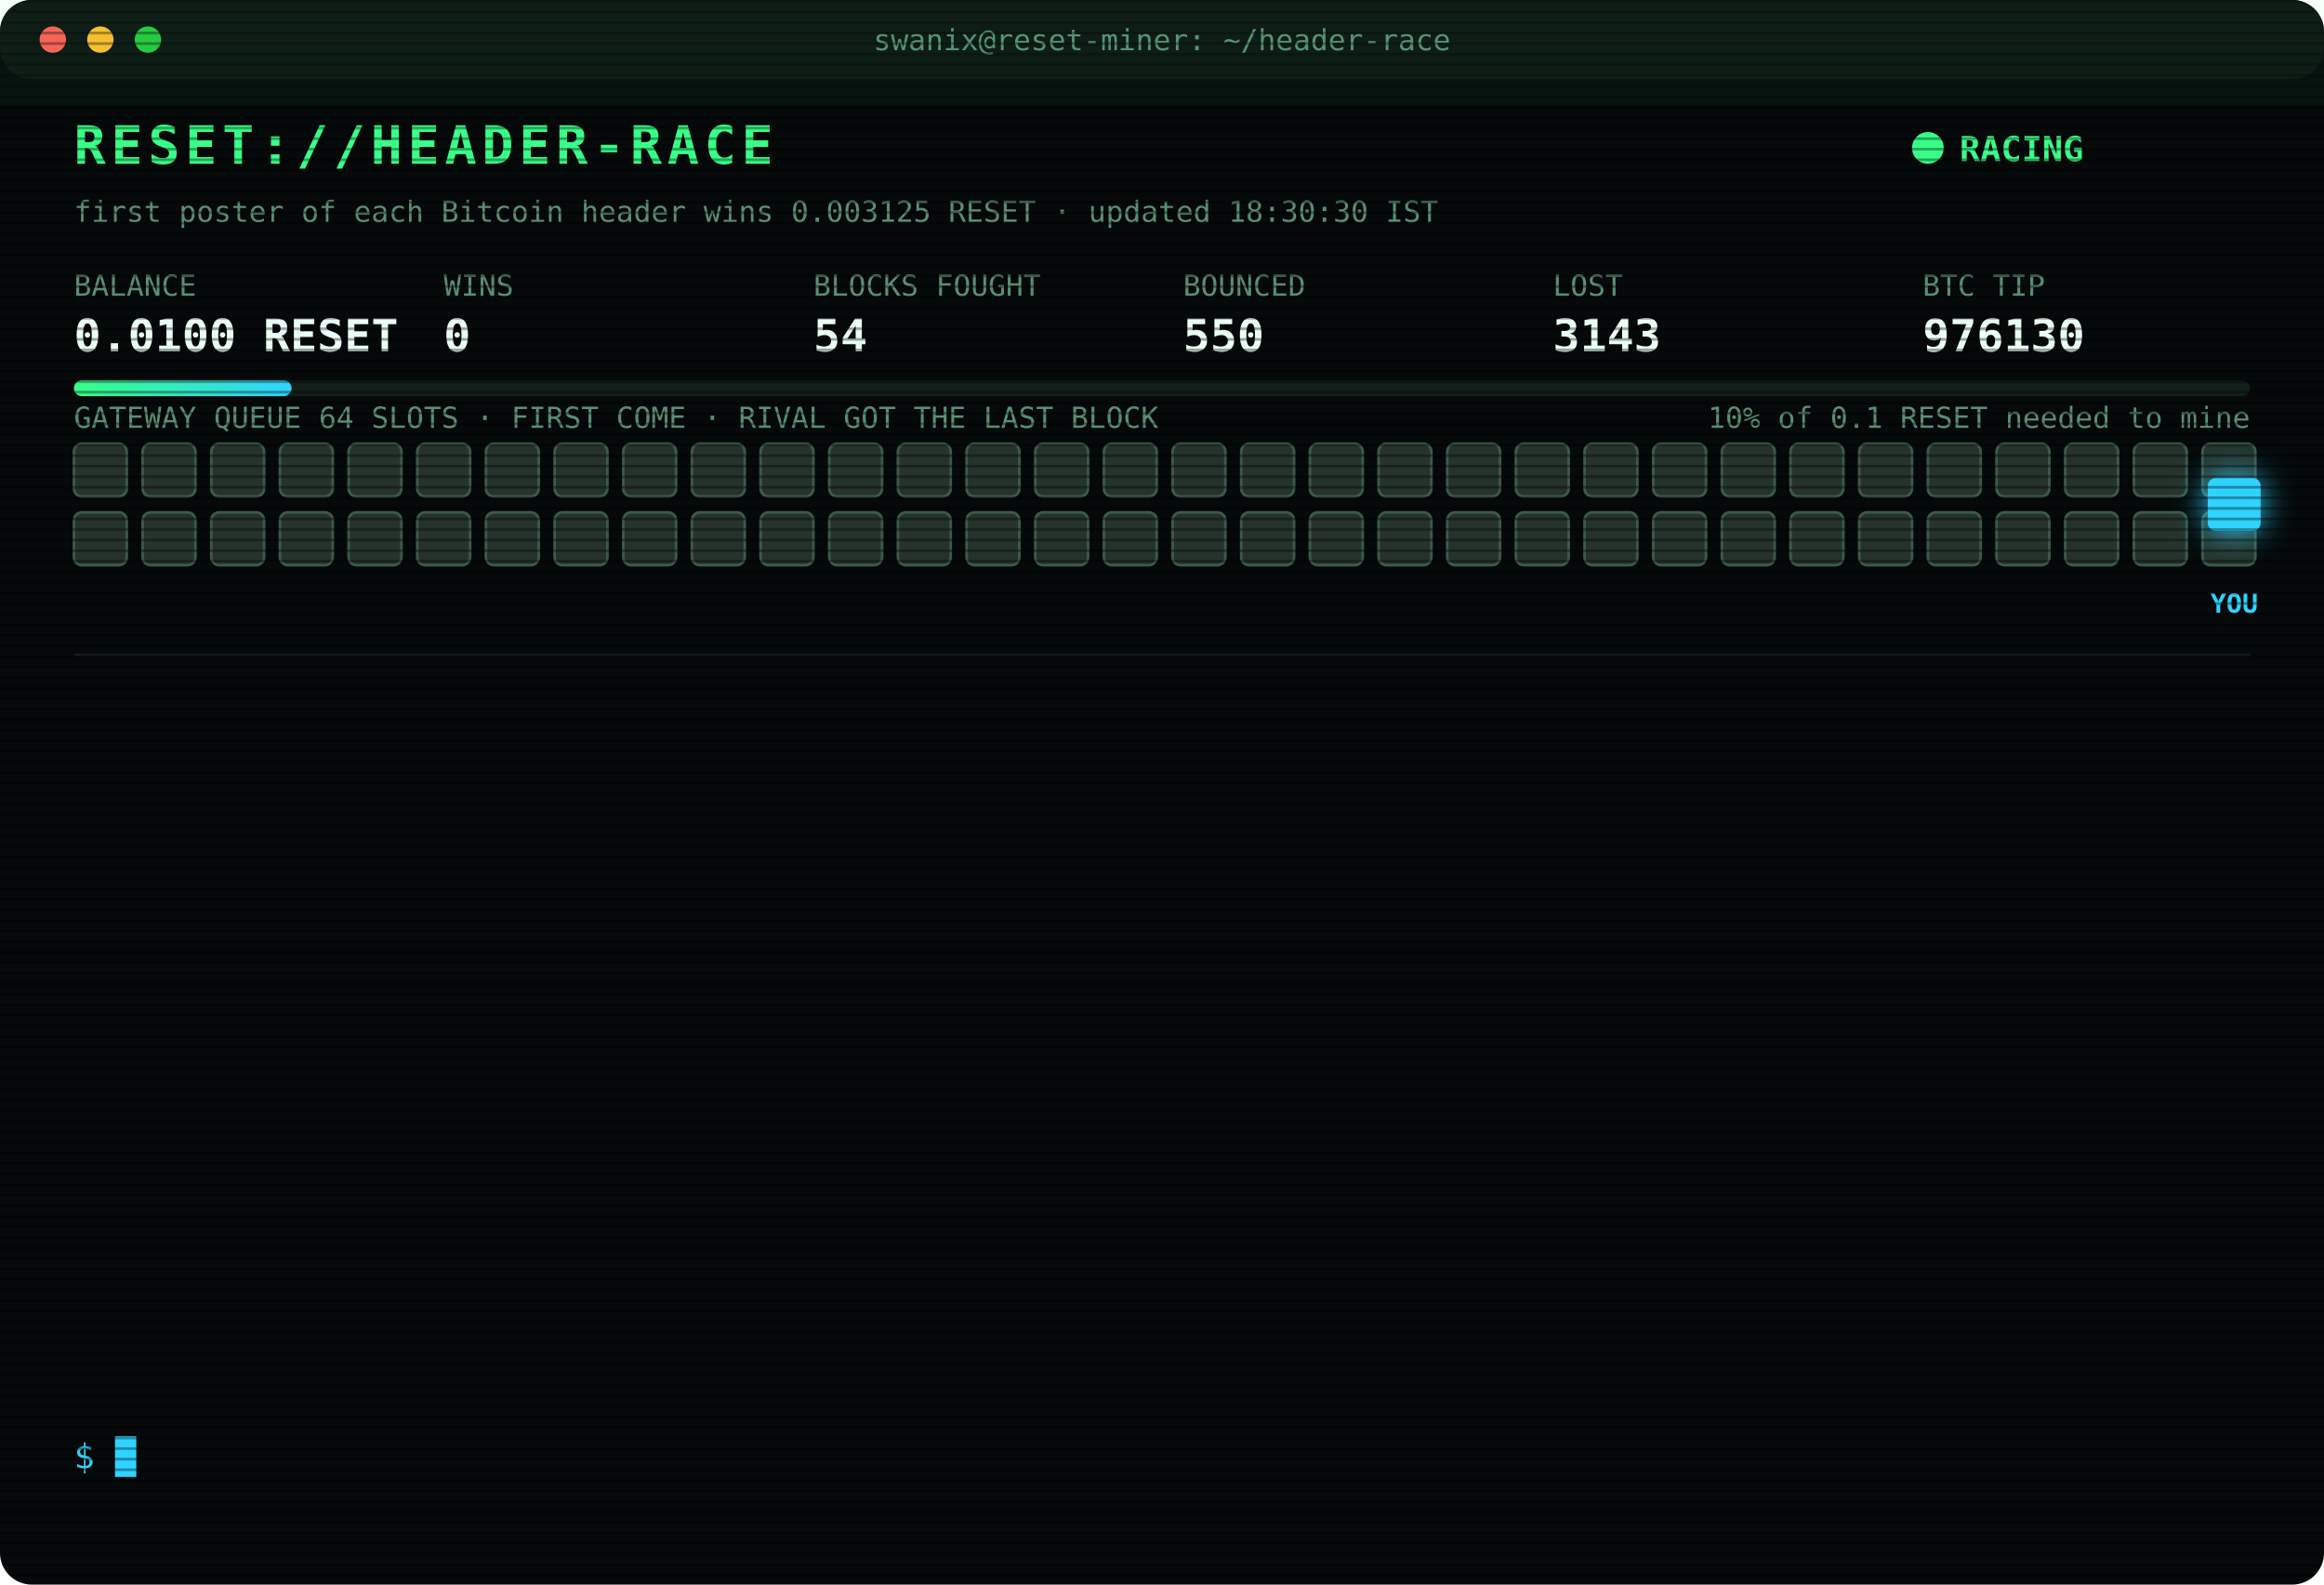
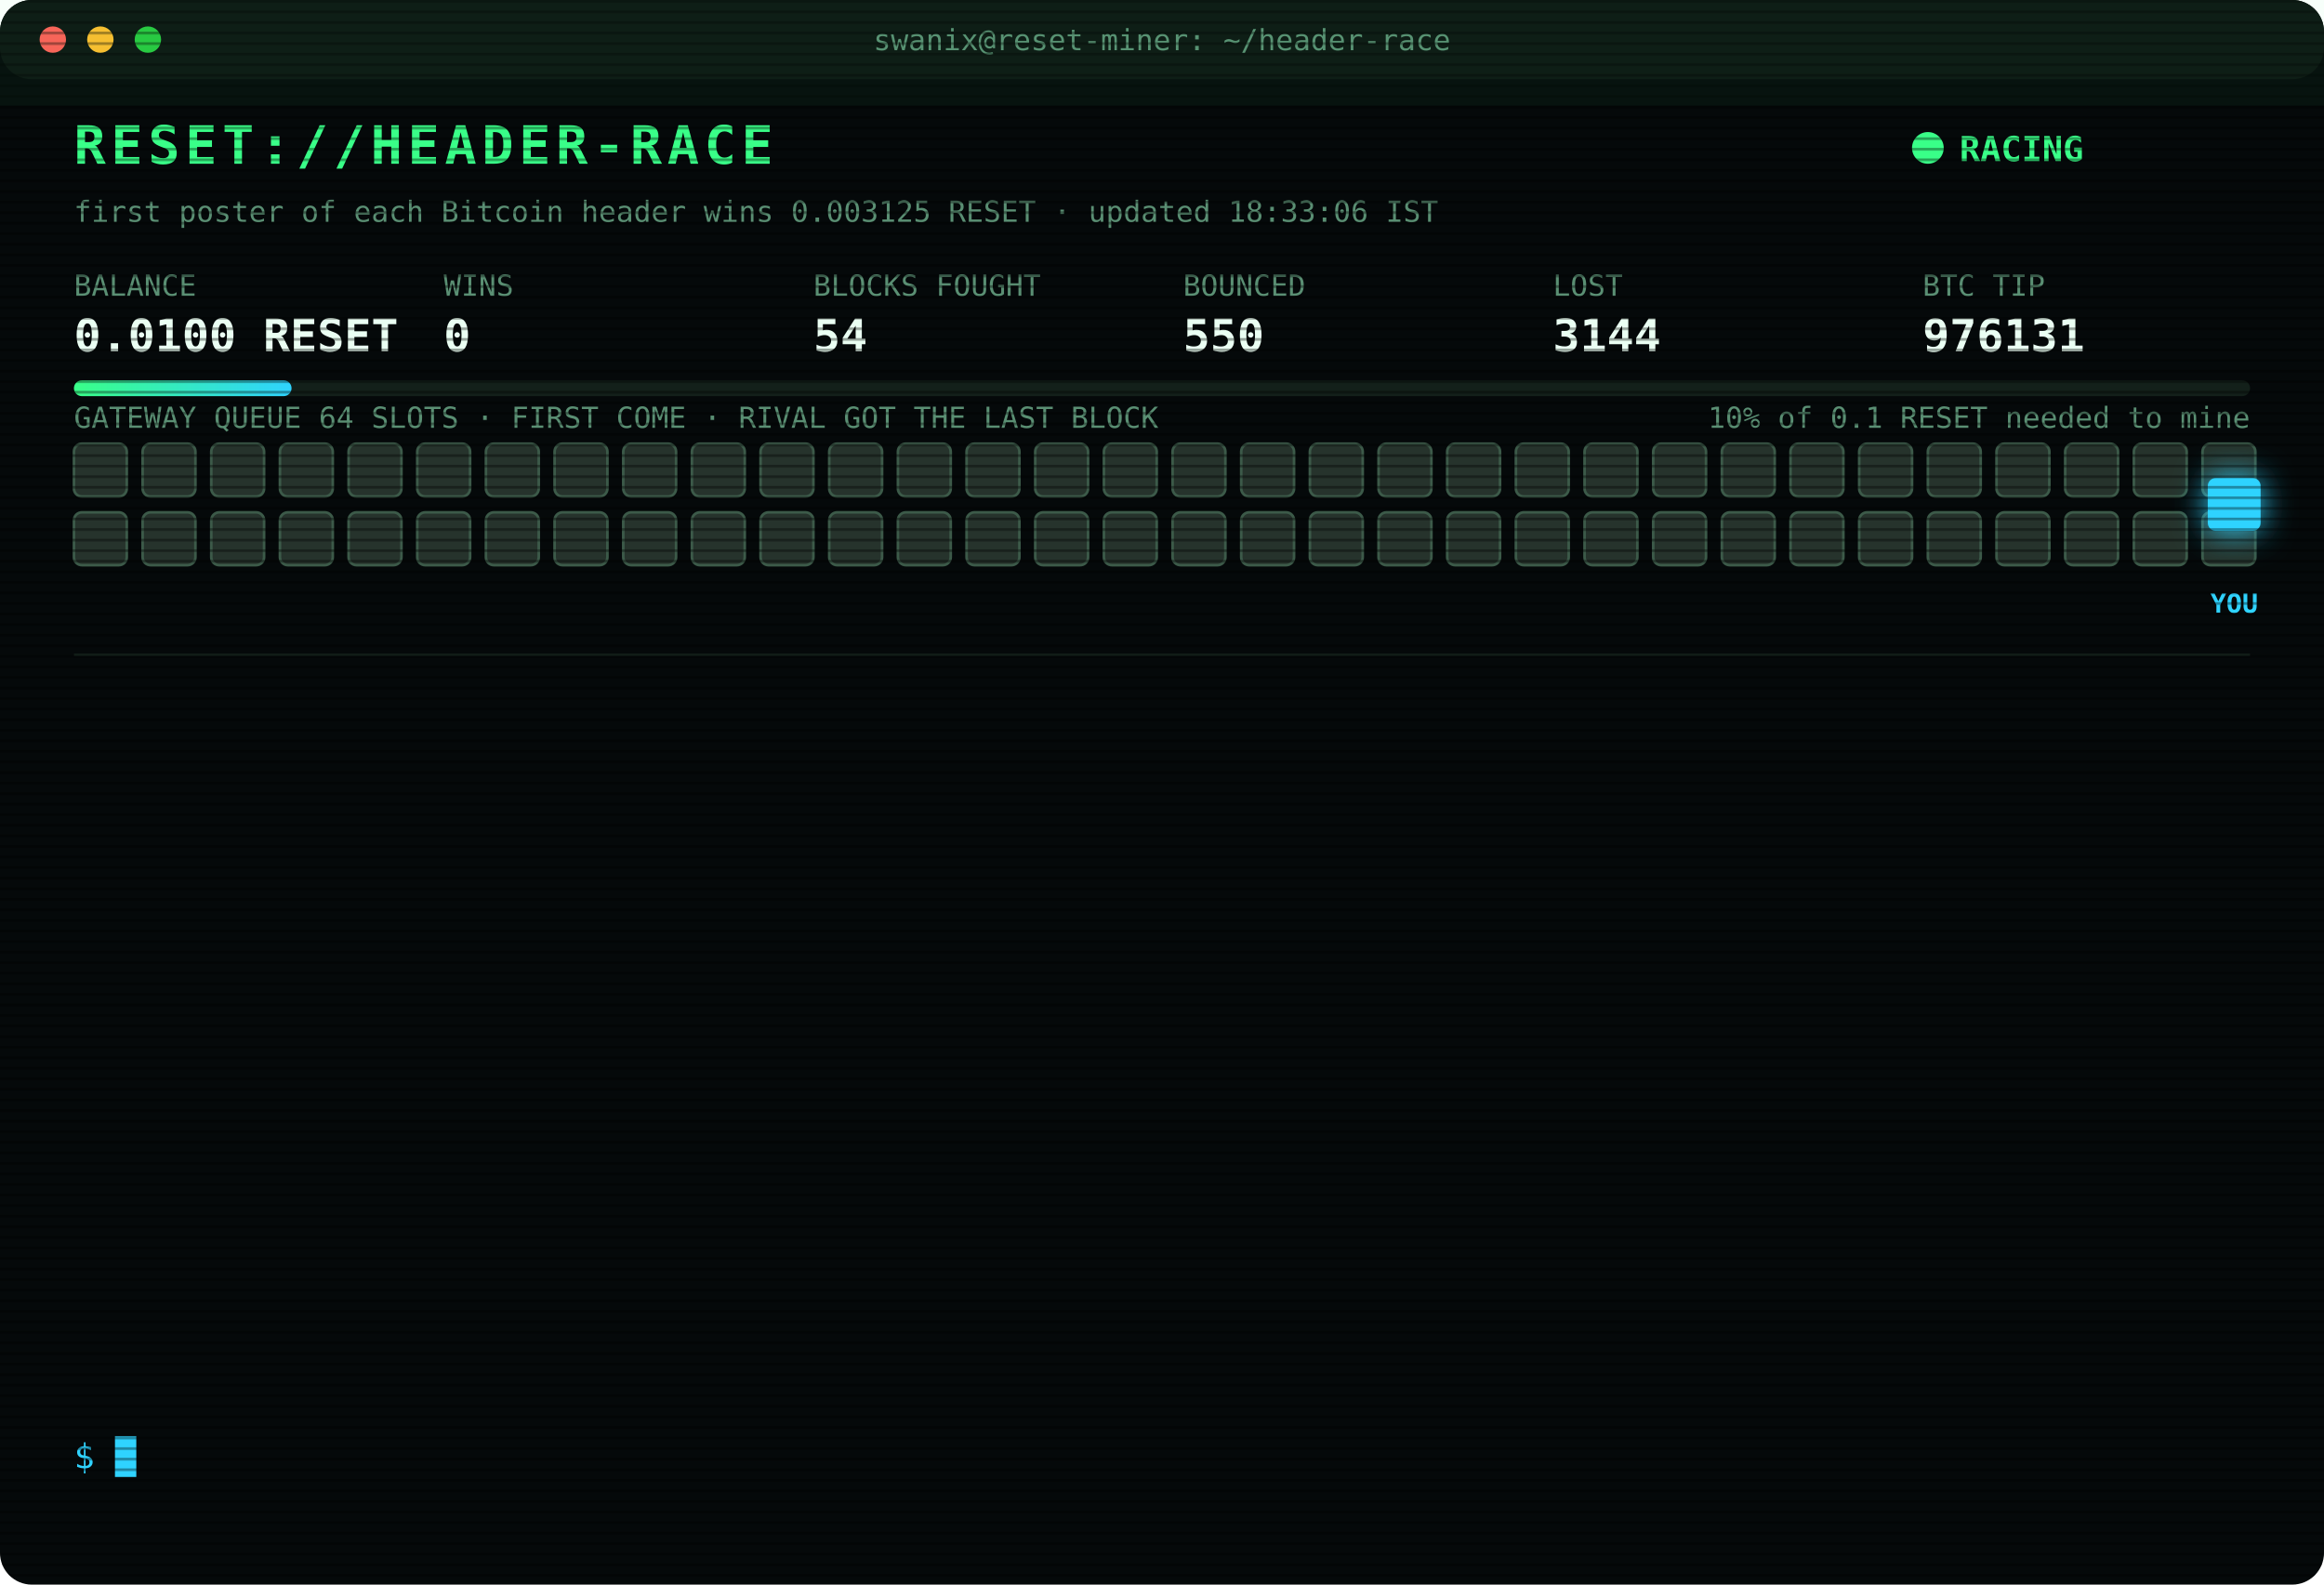
<svg xmlns="http://www.w3.org/2000/svg" width="880" height="600" viewBox="0 0 880 600" font-family="ui-monospace,SFMono-Regular,Menlo,Consolas,monospace">
  <style>
text{font-size:13px;fill:#7CFFB2}
.title{font-size:20px;font-weight:700;fill:#39FF88;letter-spacing:2px;animation:glitch 3s infinite steps(1)}
.sub{fill:#2fd3ff}.k{fill:#5a8f73;font-size:11px}.v{font-size:17px;font-weight:700;fill:#eafff3}
.ts{fill:#3f6b56}.boot{fill:#2fd3ff}.dim{fill:#5a8f73}.bad{fill:#ff4d6d}.warn{fill:#ffd23f}.mag{fill:#ff5cf0}.win{fill:#39FF88;font-weight:700}
.tag{font-size:10px;fill:#2fd3ff;font-weight:700}
.rival{fill:#26332c;stroke:#3c5a49;animation:jam 1.2s infinite alternate}
.idle{fill:#141c18;stroke:#22302a;animation:breathe 4s infinite}
.me{fill:#2fd3ff;filter:drop-shadow(0 0 6px #2fd3ff)}
.hover{animation:nudge 1.1s infinite ease-in-out}.bounce{animation:kick 1.4s infinite}
.ln{opacity:0;animation:in .4s forwards}
.cur{animation:blink 1s infinite steps(1)}
.scan{animation:scan 6s infinite linear}
.led{animation:blink 1.4s infinite}
@keyframes in{from{opacity:0;transform:translateX(-6px)}to{opacity:1;transform:none}}
@keyframes blink{50%{opacity:0}}
@keyframes jam{to{fill:#33463b}}
@keyframes breathe{50%{opacity:.4}}
@keyframes nudge{50%{transform:translateX(-10px)}}
@keyframes kick{0%,100%{transform:none}30%{transform:translateX(-14px)}55%{transform:translateX(10px) translateY(-6px)}}
@keyframes glitch{0%,92%{transform:none}93%{transform:translateX(2px);fill:#ff4d6d}95%{transform:translateX(-2px);fill:#2fd3ff}97%{transform:none}}
@keyframes scan{from{transform:translateY(-40px)}to{transform:translateY(600px)}}
</style>
  <defs>
    <pattern id="sl" width="4" height="4" patternUnits="userSpaceOnUse">
      <rect width="4" height="1" fill="#000" opacity=".35" />
    </pattern>
    <linearGradient id="bar">
      <stop offset="0" stop-color="#39FF88" />
      <stop offset="1" stop-color="#2fd3ff" />
    </linearGradient>
  </defs>
  <rect width="880" height="600" rx="12" fill="#05090a" />
  <rect width="880" height="30" rx="12" fill="#0d1512" />
  <circle cx="20" cy="15" r="5" fill="#ff5f57" />
  <circle cx="38" cy="15" r="5" fill="#febc2e" />
  <circle cx="56" cy="15" r="5" fill="#28c840" />
  <text x="440" y="19" text-anchor="middle" class="k">swanix@reset-miner: ~/header-race</text>
  <text x="28" y="62" class="title">RESET://HEADER-RACE</text>
  <circle class="led" cx="730" cy="56" r="6" fill="#39FF88" />
  <text x="742" y="61" class="win">RACING</text>
-   <text x="28" y="84" class="k">first poster of each Bitcoin header wins 0.003125 RESET · updated 18:30:30 IST</text>
+   <text x="28" y="84" class="k">first poster of each Bitcoin header wins 0.003125 RESET · updated 18:33:06 IST</text>
  <text x="28" y="112" class="k">BALANCE</text>
  <text x="28" y="133" class="v">0.0100 RESET</text>
  <text x="168" y="112" class="k">WINS</text>
  <text x="168" y="133" class="v">0</text>
  <text x="308" y="112" class="k">BLOCKS FOUGHT</text>
  <text x="308" y="133" class="v">54</text>
  <text x="448" y="112" class="k">BOUNCED</text>
  <text x="448" y="133" class="v">550</text>
  <text x="588" y="112" class="k">LOST</text>
-   <text x="588" y="133" class="v">3143</text>
+   <text x="588" y="133" class="v">3144</text>
  <text x="728" y="112" class="k">BTC TIP</text>
-   <text x="728" y="133" class="v">976130</text>
+   <text x="728" y="133" class="v">976131</text>
  <rect x="28" y="144" width="824" height="6" rx="3" fill="#13201a" />
  <rect x="28" y="144" width="82.4" height="6" rx="3" fill="url(#bar)" />
  <text x="852" y="162" text-anchor="end" class="k">10% of 0.1 RESET needed to mine</text>
  <text x="28" y="162" class="k">GATEWAY QUEUE 64 SLOTS · FIRST COME · RIVAL GOT THE LAST BLOCK</text>
  <rect class="rival" x="28" y="168" width="20" height="20" rx="3" style="animation-delay:0.00s" />
  <rect class="rival" x="54" y="168" width="20" height="20" rx="3" style="animation-delay:0.05s" />
  <rect class="rival" x="80" y="168" width="20" height="20" rx="3" style="animation-delay:0.10s" />
  <rect class="rival" x="106" y="168" width="20" height="20" rx="3" style="animation-delay:0.15s" />
  <rect class="rival" x="132" y="168" width="20" height="20" rx="3" style="animation-delay:0.20s" />
  <rect class="rival" x="158" y="168" width="20" height="20" rx="3" style="animation-delay:0.25s" />
  <rect class="rival" x="184" y="168" width="20" height="20" rx="3" style="animation-delay:0.30s" />
  <rect class="rival" x="210" y="168" width="20" height="20" rx="3" style="animation-delay:0.35s" />
  <rect class="rival" x="236" y="168" width="20" height="20" rx="3" style="animation-delay:0.40s" />
  <rect class="rival" x="262" y="168" width="20" height="20" rx="3" style="animation-delay:0.45s" />
  <rect class="rival" x="288" y="168" width="20" height="20" rx="3" style="animation-delay:0.50s" />
  <rect class="rival" x="314" y="168" width="20" height="20" rx="3" style="animation-delay:0.55s" />
  <rect class="rival" x="340" y="168" width="20" height="20" rx="3" style="animation-delay:0.60s" />
  <rect class="rival" x="366" y="168" width="20" height="20" rx="3" style="animation-delay:0.65s" />
  <rect class="rival" x="392" y="168" width="20" height="20" rx="3" style="animation-delay:0.70s" />
  <rect class="rival" x="418" y="168" width="20" height="20" rx="3" style="animation-delay:0.75s" />
  <rect class="rival" x="444" y="168" width="20" height="20" rx="3" style="animation-delay:0.80s" />
  <rect class="rival" x="470" y="168" width="20" height="20" rx="3" style="animation-delay:0.85s" />
  <rect class="rival" x="496" y="168" width="20" height="20" rx="3" style="animation-delay:0.90s" />
  <rect class="rival" x="522" y="168" width="20" height="20" rx="3" style="animation-delay:0.95s" />
  <rect class="rival" x="548" y="168" width="20" height="20" rx="3" style="animation-delay:1.00s" />
  <rect class="rival" x="574" y="168" width="20" height="20" rx="3" style="animation-delay:1.05s" />
  <rect class="rival" x="600" y="168" width="20" height="20" rx="3" style="animation-delay:1.10s" />
  <rect class="rival" x="626" y="168" width="20" height="20" rx="3" style="animation-delay:1.15s" />
  <rect class="rival" x="652" y="168" width="20" height="20" rx="3" style="animation-delay:1.20s" />
  <rect class="rival" x="678" y="168" width="20" height="20" rx="3" style="animation-delay:1.25s" />
  <rect class="rival" x="704" y="168" width="20" height="20" rx="3" style="animation-delay:1.30s" />
  <rect class="rival" x="730" y="168" width="20" height="20" rx="3" style="animation-delay:1.35s" />
  <rect class="rival" x="756" y="168" width="20" height="20" rx="3" style="animation-delay:1.40s" />
  <rect class="rival" x="782" y="168" width="20" height="20" rx="3" style="animation-delay:1.45s" />
  <rect class="rival" x="808" y="168" width="20" height="20" rx="3" style="animation-delay:1.50s" />
  <rect class="rival" x="834" y="168" width="20" height="20" rx="3" style="animation-delay:1.55s" />
  <rect class="rival" x="28" y="194" width="20" height="20" rx="3" style="animation-delay:1.60s" />
  <rect class="rival" x="54" y="194" width="20" height="20" rx="3" style="animation-delay:1.65s" />
  <rect class="rival" x="80" y="194" width="20" height="20" rx="3" style="animation-delay:1.70s" />
  <rect class="rival" x="106" y="194" width="20" height="20" rx="3" style="animation-delay:1.75s" />
  <rect class="rival" x="132" y="194" width="20" height="20" rx="3" style="animation-delay:1.80s" />
  <rect class="rival" x="158" y="194" width="20" height="20" rx="3" style="animation-delay:1.85s" />
  <rect class="rival" x="184" y="194" width="20" height="20" rx="3" style="animation-delay:1.90s" />
  <rect class="rival" x="210" y="194" width="20" height="20" rx="3" style="animation-delay:1.95s" />
  <rect class="rival" x="236" y="194" width="20" height="20" rx="3" style="animation-delay:2.00s" />
  <rect class="rival" x="262" y="194" width="20" height="20" rx="3" style="animation-delay:2.05s" />
  <rect class="rival" x="288" y="194" width="20" height="20" rx="3" style="animation-delay:2.10s" />
  <rect class="rival" x="314" y="194" width="20" height="20" rx="3" style="animation-delay:2.15s" />
  <rect class="rival" x="340" y="194" width="20" height="20" rx="3" style="animation-delay:2.20s" />
  <rect class="rival" x="366" y="194" width="20" height="20" rx="3" style="animation-delay:2.25s" />
  <rect class="rival" x="392" y="194" width="20" height="20" rx="3" style="animation-delay:2.30s" />
  <rect class="rival" x="418" y="194" width="20" height="20" rx="3" style="animation-delay:2.35s" />
  <rect class="rival" x="444" y="194" width="20" height="20" rx="3" style="animation-delay:2.40s" />
  <rect class="rival" x="470" y="194" width="20" height="20" rx="3" style="animation-delay:2.45s" />
  <rect class="rival" x="496" y="194" width="20" height="20" rx="3" style="animation-delay:2.50s" />
  <rect class="rival" x="522" y="194" width="20" height="20" rx="3" style="animation-delay:2.55s" />
  <rect class="rival" x="548" y="194" width="20" height="20" rx="3" style="animation-delay:2.60s" />
  <rect class="rival" x="574" y="194" width="20" height="20" rx="3" style="animation-delay:2.65s" />
  <rect class="rival" x="600" y="194" width="20" height="20" rx="3" style="animation-delay:2.70s" />
  <rect class="rival" x="626" y="194" width="20" height="20" rx="3" style="animation-delay:2.75s" />
  <rect class="rival" x="652" y="194" width="20" height="20" rx="3" style="animation-delay:2.80s" />
  <rect class="rival" x="678" y="194" width="20" height="20" rx="3" style="animation-delay:2.85s" />
  <rect class="rival" x="704" y="194" width="20" height="20" rx="3" style="animation-delay:2.90s" />
  <rect class="rival" x="730" y="194" width="20" height="20" rx="3" style="animation-delay:2.95s" />
  <rect class="rival" x="756" y="194" width="20" height="20" rx="3" style="animation-delay:3.00s" />
  <rect class="rival" x="782" y="194" width="20" height="20" rx="3" style="animation-delay:3.05s" />
  <rect class="rival" x="808" y="194" width="20" height="20" rx="3" style="animation-delay:3.10s" />
  <rect class="rival" x="834" y="194" width="20" height="20" rx="3" style="animation-delay:3.15s" />
  <g class="hover">
    <rect class="me" x="836" y="181" width="20" height="20" rx="3" />
    <text class="tag" x="846" y="232" text-anchor="middle">YOU</text>
  </g>
  <line x1="28" x2="852" y1="248" y2="248" stroke="#13201a" />
  <g class="ln" style="animation-delay:0.40s">
-     <text x="28" y="270" class="ts">16:47:34</text>
-     <text x="104" y="270" class="bad">[LOST] #976114 taken by a rival miner</text>
+     <text x="28" y="270" class="ts">16:53:06</text>
+     <text x="104" y="270" class="bad">[LOST] #976116 taken by a rival miner</text>
  </g>
  <g class="ln" style="animation-delay:0.65s">
-     <text x="28" y="292" class="ts">16:53:06</text>
-     <text x="104" y="292" class="bad">[LOST] #976116 taken by a rival miner</text>
+     <text x="28" y="292" class="ts">16:58:46</text>
+     <text x="104" y="292" class="bad">[LOST] #976117 taken by a rival miner</text>
  </g>
  <g class="ln" style="animation-delay:0.90s">
-     <text x="28" y="314" class="ts">16:58:46</text>
-     <text x="104" y="314" class="bad">[LOST] #976117 taken by a rival miner</text>
+     <text x="28" y="314" class="ts">17:05:50</text>
+     <text x="104" y="314" class="bad">[LOST] #976118 taken by a rival miner</text>
  </g>
  <g class="ln" style="animation-delay:1.15s">
-     <text x="28" y="336" class="ts">17:05:50</text>
-     <text x="104" y="336" class="bad">[LOST] #976118 taken by a rival miner</text>
+     <text x="28" y="336" class="ts">17:26:33</text>
+     <text x="104" y="336" class="bad">[LOST] #976120 taken by a rival miner</text>
  </g>
  <g class="ln" style="animation-delay:1.40s">
-     <text x="28" y="358" class="ts">17:26:33</text>
-     <text x="104" y="358" class="bad">[LOST] #976120 taken by a rival miner</text>
+     <text x="28" y="358" class="ts">17:34:03</text>
+     <text x="104" y="358" class="bad">[LOST] #976121 taken by a rival miner</text>
  </g>
  <g class="ln" style="animation-delay:1.65s">
-     <text x="28" y="380" class="ts">17:34:03</text>
-     <text x="104" y="380" class="bad">[LOST] #976121 taken by a rival miner</text>
+     <text x="28" y="380" class="ts">17:34:12</text>
+     <text x="104" y="380" class="bad">[LOST] #976122 taken by a rival miner</text>
  </g>
  <g class="ln" style="animation-delay:1.90s">
-     <text x="28" y="402" class="ts">17:34:12</text>
-     <text x="104" y="402" class="bad">[LOST] #976122 taken by a rival miner</text>
+     <text x="28" y="402" class="ts">17:45:09</text>
+     <text x="104" y="402" class="bad">[LOST] #976124 taken by a rival miner</text>
  </g>
  <g class="ln" style="animation-delay:2.15s">
-     <text x="28" y="424" class="ts">17:45:09</text>
-     <text x="104" y="424" class="bad">[LOST] #976124 taken by a rival miner</text>
+     <text x="28" y="424" class="ts">17:45:24</text>
+     <text x="104" y="424" class="bad">[LOST] #976125 taken by a rival miner</text>
  </g>
  <g class="ln" style="animation-delay:2.40s">
-     <text x="28" y="446" class="ts">17:45:24</text>
-     <text x="104" y="446" class="bad">[LOST] #976125 taken by a rival miner</text>
+     <text x="28" y="446" class="ts">17:58:43</text>
+     <text x="104" y="446" class="bad">[LOST] #976126 taken by a rival miner</text>
  </g>
  <g class="ln" style="animation-delay:2.65s">
-     <text x="28" y="468" class="ts">17:58:43</text>
-     <text x="104" y="468" class="bad">[LOST] #976126 taken by a rival miner</text>
+     <text x="28" y="468" class="ts">18:12:24</text>
+     <text x="104" y="468" class="bad">[LOST] #976127 taken by a rival miner</text>
  </g>
  <g class="ln" style="animation-delay:2.90s">
-     <text x="28" y="490" class="ts">18:12:24</text>
-     <text x="104" y="490" class="bad">[LOST] #976127 taken by a rival miner</text>
+     <text x="28" y="490" class="ts">18:16:41</text>
+     <text x="104" y="490" class="bad">[LOST] #976128 taken by a rival miner</text>
  </g>
  <g class="ln" style="animation-delay:3.15s">
-     <text x="28" y="512" class="ts">18:16:41</text>
-     <text x="104" y="512" class="bad">[LOST] #976128 taken by a rival miner</text>
+     <text x="28" y="512" class="ts">18:28:40</text>
+     <text x="104" y="512" class="bad">[LOST] #976130 taken by a rival miner</text>
  </g>
  <g class="ln" style="animation-delay:3.40s">
-     <text x="28" y="534" class="ts">18:28:40</text>
-     <text x="104" y="534" class="bad">[LOST] #976130 taken by a rival miner</text>
+     <text x="28" y="534" class="ts">18:33:06</text>
+     <text x="104" y="534" class="bad">[LOST] #976131 taken by a rival miner</text>
  </g>
  <text x="28" y="556" class="sub">$ <tspan class="cur">█</tspan>
  </text>
  <rect width="880" height="600" rx="12" fill="url(#sl)" pointer-events="none" />
  <rect class="scan" width="880" height="40" fill="#39FF88" opacity=".04" />
</svg>
